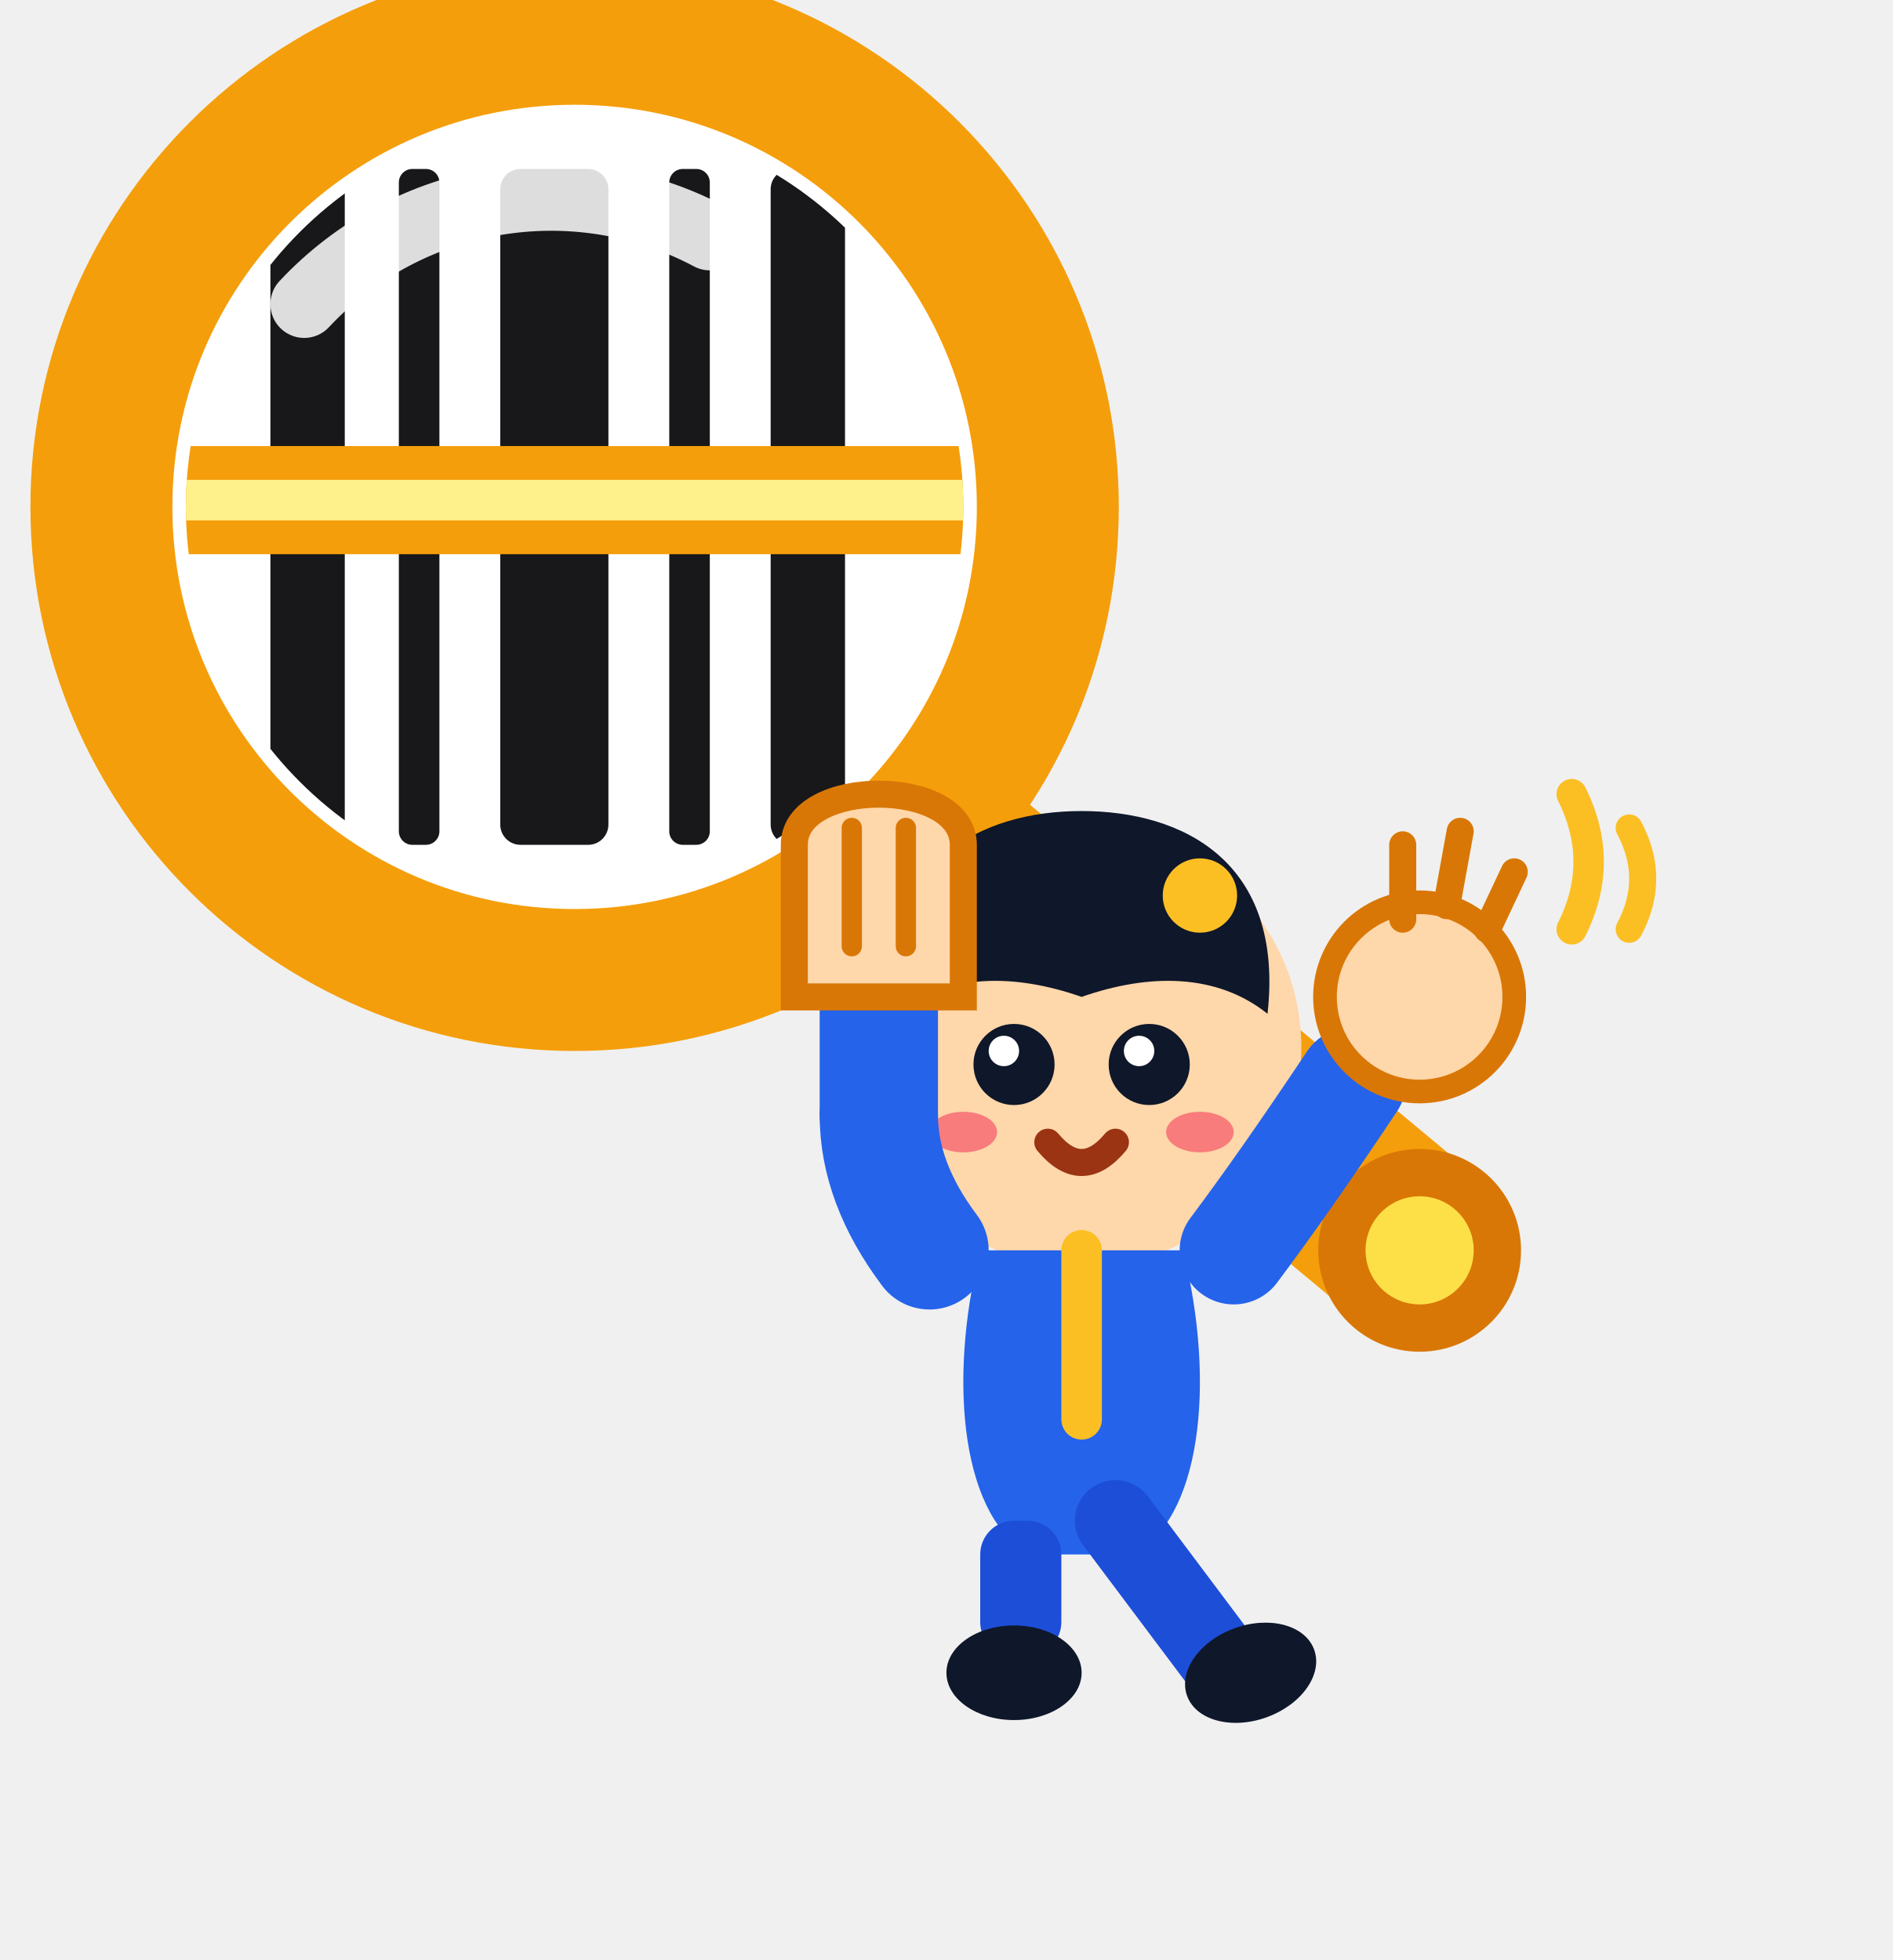
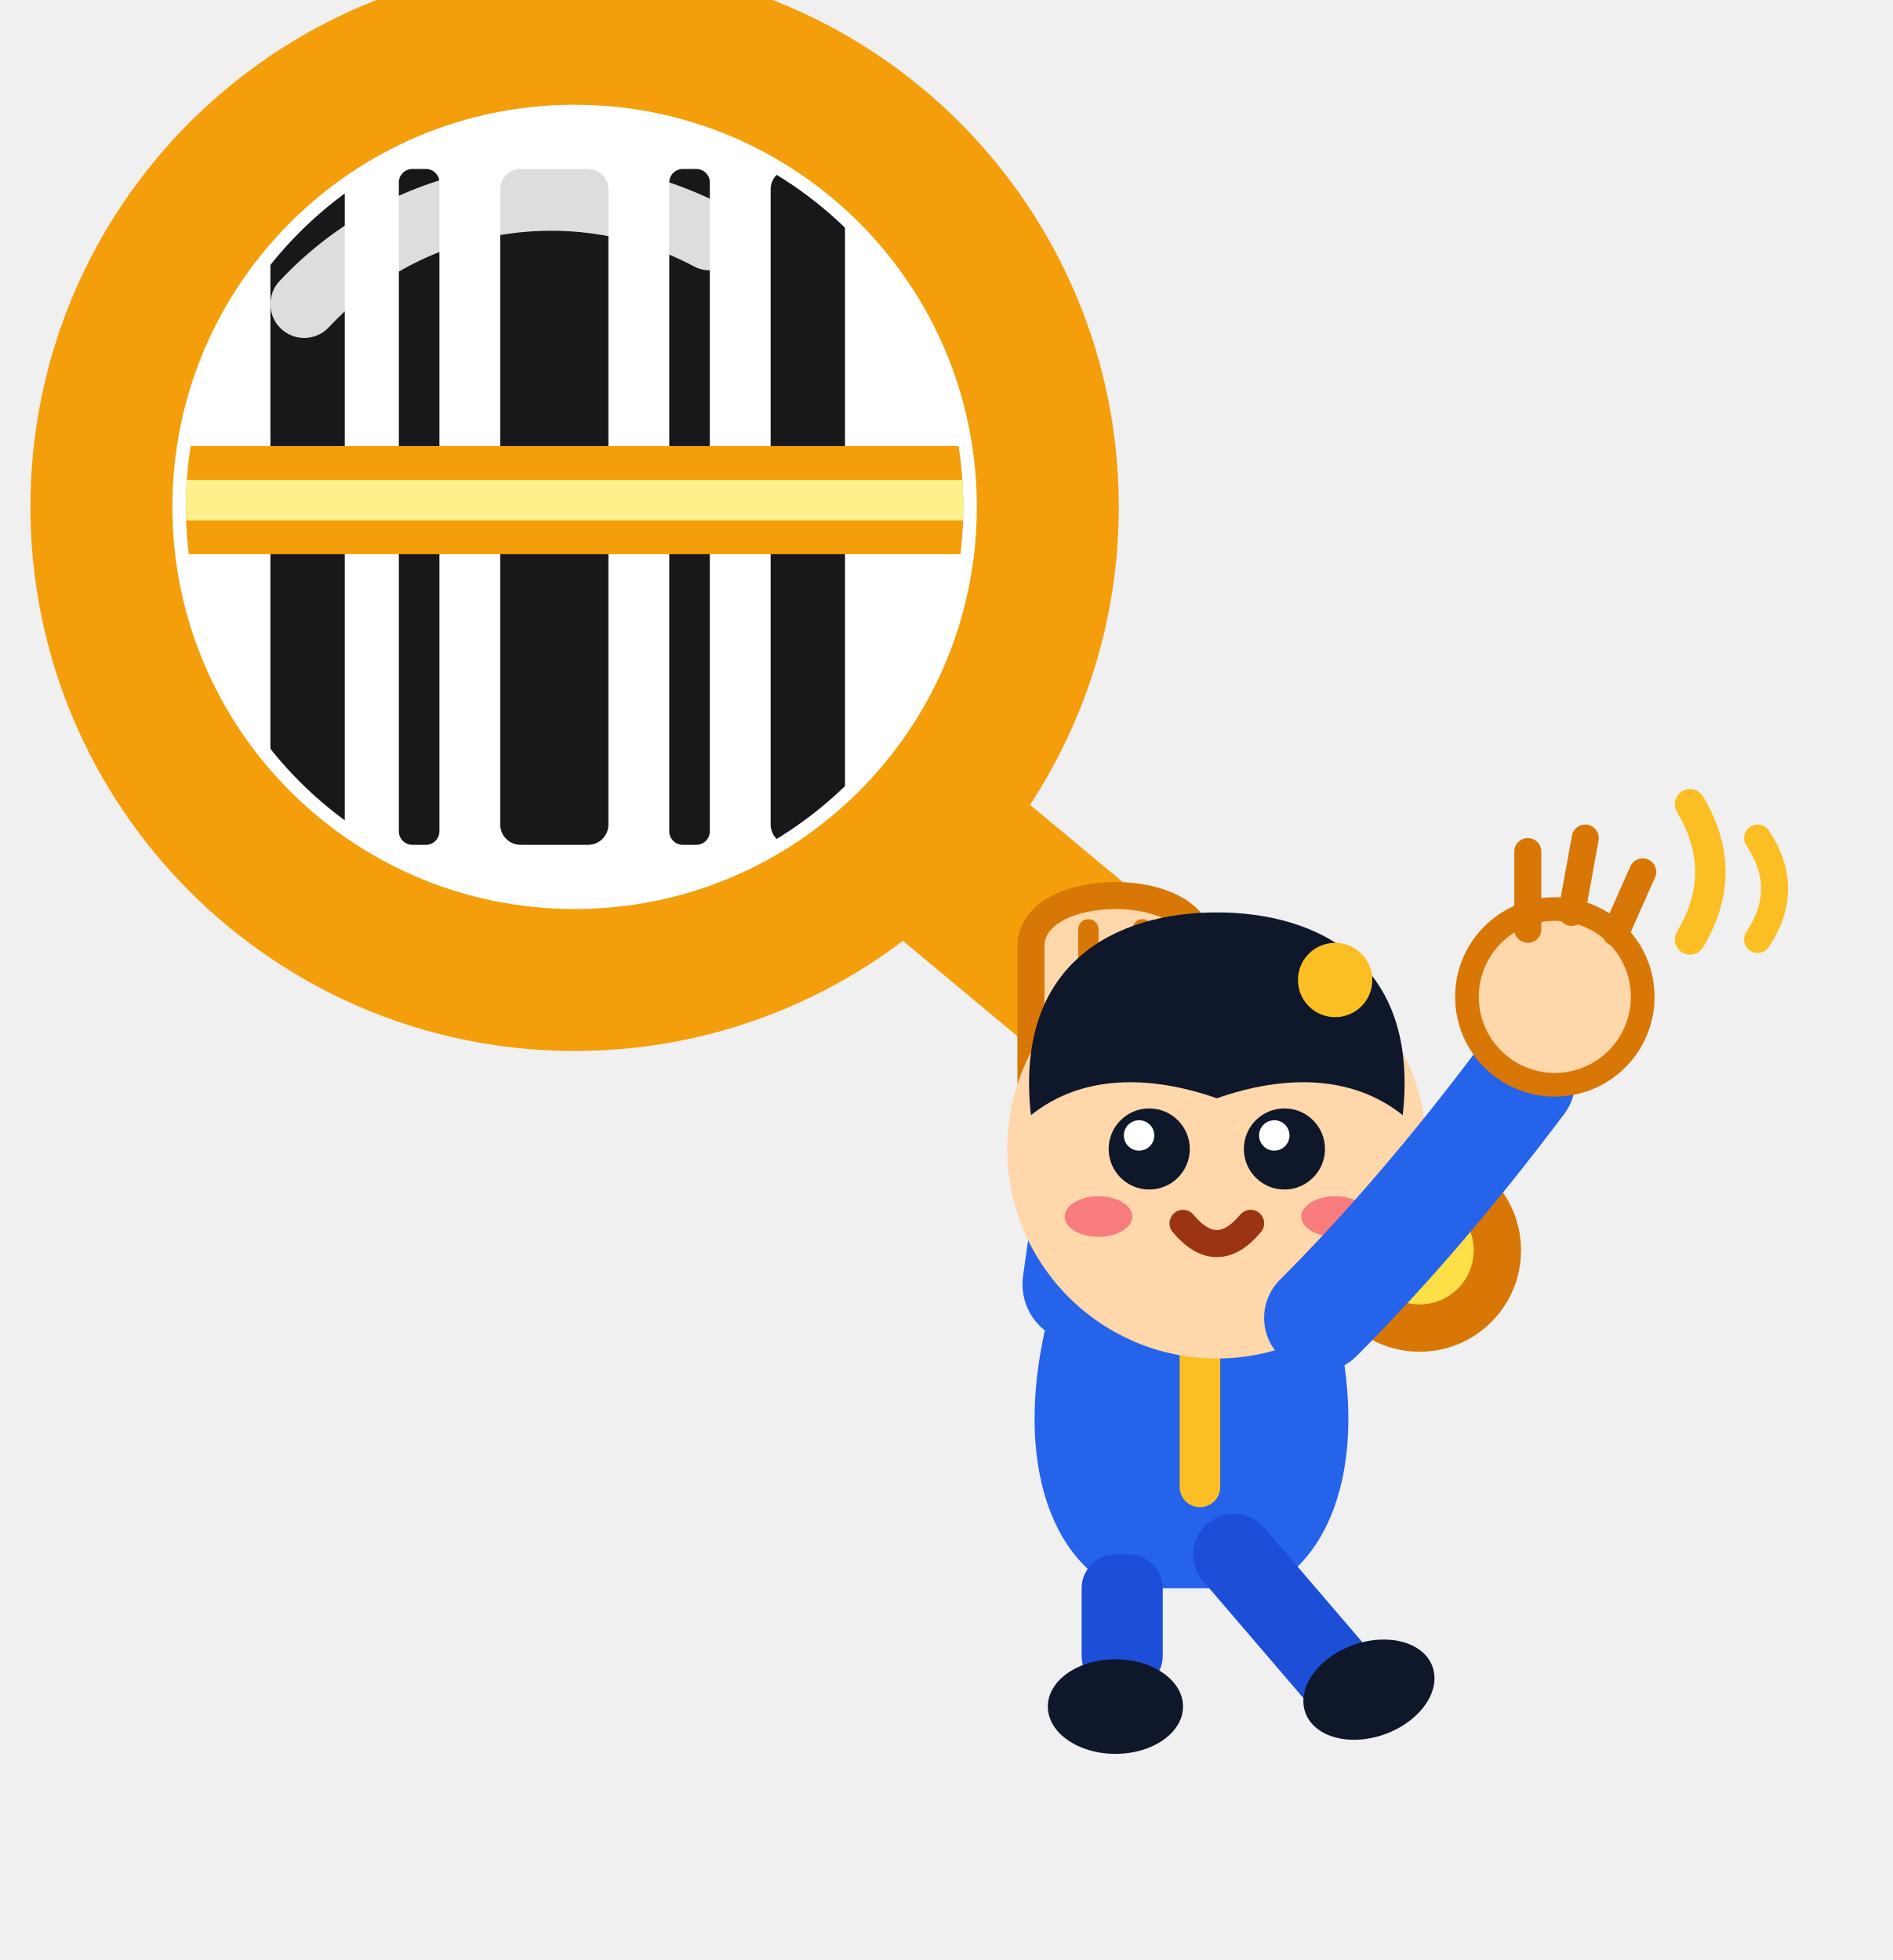
- <svg xmlns="http://www.w3.org/2000/svg" viewBox="0 0 56 58" fill="none" role="img" aria-label="JeevanReport Logo - Mascot Hanging from Slanted Scanner Handle and Waving">
+ <svg xmlns="http://www.w3.org/2000/svg" viewBox="0 0 56 58" fill="none" role="img" aria-label="JeevanReport Logo - Mascot Hanging from Middle of Scanner Handle and Waving">
  <defs>
    <clipPath id="lensClip">
      <circle cx="17" cy="15" r="11.5" />
    </clipPath>
  </defs>
  <g id="slanted-scanner">
    <line x1="24" y1="22" x2="42" y2="37" stroke="#f59e0b" stroke-width="5.5" stroke-linecap="round" />
    <circle cx="42" cy="37" r="3" fill="#d97706" />
    <circle cx="42" cy="37" r="1.6" fill="#fde047" />
    <circle cx="17" cy="15" r="14" stroke="#f59e0b" stroke-width="4.2" fill="#ffffff" />
    <g clip-path="url(#lensClip)">
      <rect x="3" y="1" width="28" height="28" fill="#ffffff" />
      <rect x="8" y="5" width="2.2" height="20" fill="#18181b" rx="0.6" />
      <rect x="11.8" y="5" width="1.2" height="20" fill="#18181b" rx="0.4" />
      <rect x="14.8" y="5" width="3.2" height="20" fill="#18181b" rx="0.6" />
      <rect x="19.8" y="5" width="1.2" height="20" fill="#18181b" rx="0.4" />
      <rect x="22.8" y="5" width="2.2" height="20" fill="#18181b" rx="0.6" />
      <rect x="3" y="13.2" width="28" height="3.2" fill="#f59e0b" rx="1.6" />
      <rect x="3" y="14.2" width="28" height="1.2" fill="#fef08a" rx="0.6" />
    </g>
    <path d="M 9 9 A 10 10 0 0 1 21 7" stroke="#ffffff" stroke-width="2" stroke-linecap="round" opacity="0.85" />
  </g>
-   <g id="mascot">
-     <circle cx="32" cy="31" r="6.5" fill="#fed7aa" />
-     <path d="M 26.5 30 C 26 25.5, 29 24, 32 24 C 35 24, 38 25.5, 37.5 30 C 36 28.8, 34 28.8, 32 29.5 C 30 28.8, 28 28.8, 26.5 30 Z" fill="#0f172a" />
-     <circle cx="35.5" cy="26.5" r="1.1" fill="#fbbf24" />
-     <circle cx="30" cy="31.5" r="1.2" fill="#0f172a" />
-     <circle cx="29.7" cy="31.1" r="0.45" fill="#ffffff" />
-     <circle cx="34" cy="31.5" r="1.2" fill="#0f172a" />
-     <circle cx="33.7" cy="31.1" r="0.45" fill="#ffffff" />
-     <ellipse cx="28.5" cy="33.5" rx="1" ry="0.6" fill="#f43f5e" opacity="0.6" />
-     <ellipse cx="35.5" cy="33.5" rx="1" ry="0.6" fill="#f43f5e" opacity="0.6" />
-     <path d="M 31 33.8 Q 32 35 33 33.8" stroke="#9a3412" stroke-width="0.8" stroke-linecap="round" fill="none" />
-     <path d="M 29 37 C 28 41, 28.5 45, 30.5 46 L 33.5 46 C 35.5 45, 36 41, 35 37 Z" fill="#2563eb" />
-     <line x1="32" y1="37" x2="32" y2="42" stroke="#fbbf24" stroke-width="1.2" stroke-linecap="round" />
-     <rect x="29" y="45" width="2.4" height="4" rx="1" fill="#1d4ed8" />
-     <ellipse cx="30" cy="49.5" rx="2" ry="1.4" fill="#0f172a" />
-     <path d="M 33 45 L 36 49" stroke="#1d4ed8" stroke-width="2.4" stroke-linecap="round" />
-     <ellipse cx="37" cy="49.5" rx="2" ry="1.4" fill="#0f172a" transform="rotate(-20 37 49.5)" />
-     <path d="M 27.5 37 Q 26 35 26 33" stroke="#2563eb" stroke-width="3.5" stroke-linecap="round" />
-     <path d="M 26 33 L 26 28" stroke="#2563eb" stroke-width="3.5" stroke-linecap="round" />
-     <path d="M 23.5 29.5 L 23.5 25 C 23.5 23, 28.5 23, 28.5 25 L 28.5 29.5 Z" fill="#fed7aa" stroke="#d97706" stroke-width="0.8" />
-     <line x1="25.2" y1="24.5" x2="25.2" y2="28" stroke="#d97706" stroke-width="0.6" stroke-linecap="round" />
-     <line x1="26.8" y1="24.5" x2="26.8" y2="28" stroke="#d97706" stroke-width="0.6" stroke-linecap="round" />
-     <path d="M 36.5 37 Q 38 35 40 32" stroke="#2563eb" stroke-width="3.2" stroke-linecap="round" />
-     <circle cx="42" cy="29.5" r="2.8" fill="#fed7aa" stroke="#d97706" stroke-width="0.7" />
-     <line x1="41.5" y1="27.2" x2="41.5" y2="25" stroke="#d97706" stroke-width="0.8" stroke-linecap="round" />
-     <line x1="42.8" y1="26.8" x2="43.2" y2="24.6" stroke="#d97706" stroke-width="0.8" stroke-linecap="round" />
-     <line x1="44" y1="27.5" x2="44.8" y2="25.8" stroke="#d97706" stroke-width="0.8" stroke-linecap="round" />
-     <path d="M 46.5 23.5 Q 47.5 25.5 46.5 27.5" stroke="#fbbf24" stroke-width="0.9" stroke-linecap="round" fill="none" />
-     <path d="M 48.2 24.5 Q 49 26 48.2 27.5" stroke="#fbbf24" stroke-width="0.8" stroke-linecap="round" fill="none" />
+   <g id="mascot-hanging-middle">
+     <path d="M 32 38 L 33 31" stroke="#2563eb" stroke-width="3.5" stroke-linecap="round" />
+     <path d="M 30.5 32.5 L 30.5 28 C 30.5 26, 35.5 26, 35.5 28 L 35.5 32.5 Z" fill="#fed7aa" stroke="#d97706" stroke-width="0.8" />
+     <line x1="32.2" y1="27.5" x2="32.2" y2="31" stroke="#d97706" stroke-width="0.6" stroke-linecap="round" />
+     <line x1="33.8" y1="27.5" x2="33.8" y2="31" stroke="#d97706" stroke-width="0.6" stroke-linecap="round" />
+     <path d="M 31 39 C 30 43, 31 46, 33 47 L 37.5 47 C 39.5 46, 40.5 43, 39.5 39 Z" fill="#2563eb" />
+     <line x1="35.5" y1="39" x2="35.5" y2="44" stroke="#fbbf24" stroke-width="1.2" stroke-linecap="round" />
+     <rect x="32" y="46" width="2.4" height="4" rx="1" fill="#1d4ed8" />
+     <ellipse cx="33" cy="50.5" rx="2" ry="1.4" fill="#0f172a" />
+     <path d="M 36.5 46 L 39.5 49.5" stroke="#1d4ed8" stroke-width="2.4" stroke-linecap="round" />
+     <ellipse cx="40.5" cy="50" rx="2" ry="1.4" fill="#0f172a" transform="rotate(-20 40.5 50)" />
+     <circle cx="36" cy="34" r="6.2" fill="#fed7aa" />
+     <path d="M 30.5 33 C 30 28.5, 33 27, 36 27 C 39 27, 42 28.5, 41.5 33 C 40 31.8, 38 31.8, 36 32.5 C 34 31.8, 32 31.8, 30.5 33 Z" fill="#0f172a" />
+     <circle cx="39.5" cy="29" r="1.1" fill="#fbbf24" />
+     <circle cx="34" cy="34" r="1.2" fill="#0f172a" />
+     <circle cx="33.7" cy="33.6" r="0.45" fill="#ffffff" />
+     <circle cx="38" cy="34" r="1.2" fill="#0f172a" />
+     <circle cx="37.7" cy="33.6" r="0.45" fill="#ffffff" />
+     <ellipse cx="32.5" cy="36" rx="1" ry="0.6" fill="#f43f5e" opacity="0.6" />
+     <ellipse cx="39.5" cy="36" rx="1" ry="0.6" fill="#f43f5e" opacity="0.6" />
+     <path d="M 35 36.2 Q 36 37.4 37 36.2" stroke="#9a3412" stroke-width="0.8" stroke-linecap="round" fill="none" />
+     <path d="M 39 39 Q 42 36 45 32" stroke="#2563eb" stroke-width="3.2" stroke-linecap="round" />
+     <circle cx="46" cy="29.5" r="2.6" fill="#fed7aa" stroke="#d97706" stroke-width="0.7" />
+     <line x1="45.2" y1="27.5" x2="45.2" y2="25.2" stroke="#d97706" stroke-width="0.8" stroke-linecap="round" />
+     <line x1="46.5" y1="27" x2="46.9" y2="24.8" stroke="#d97706" stroke-width="0.8" stroke-linecap="round" />
+     <line x1="47.8" y1="27.6" x2="48.6" y2="25.8" stroke="#d97706" stroke-width="0.8" stroke-linecap="round" />
+     <path d="M 50 23.8 Q 51.2 25.8 50 27.8" stroke="#fbbf24" stroke-width="0.9" stroke-linecap="round" fill="none" />
+     <path d="M 52 24.8 Q 53 26.3 52 27.8" stroke="#fbbf24" stroke-width="0.8" stroke-linecap="round" fill="none" />
  </g>
</svg>
